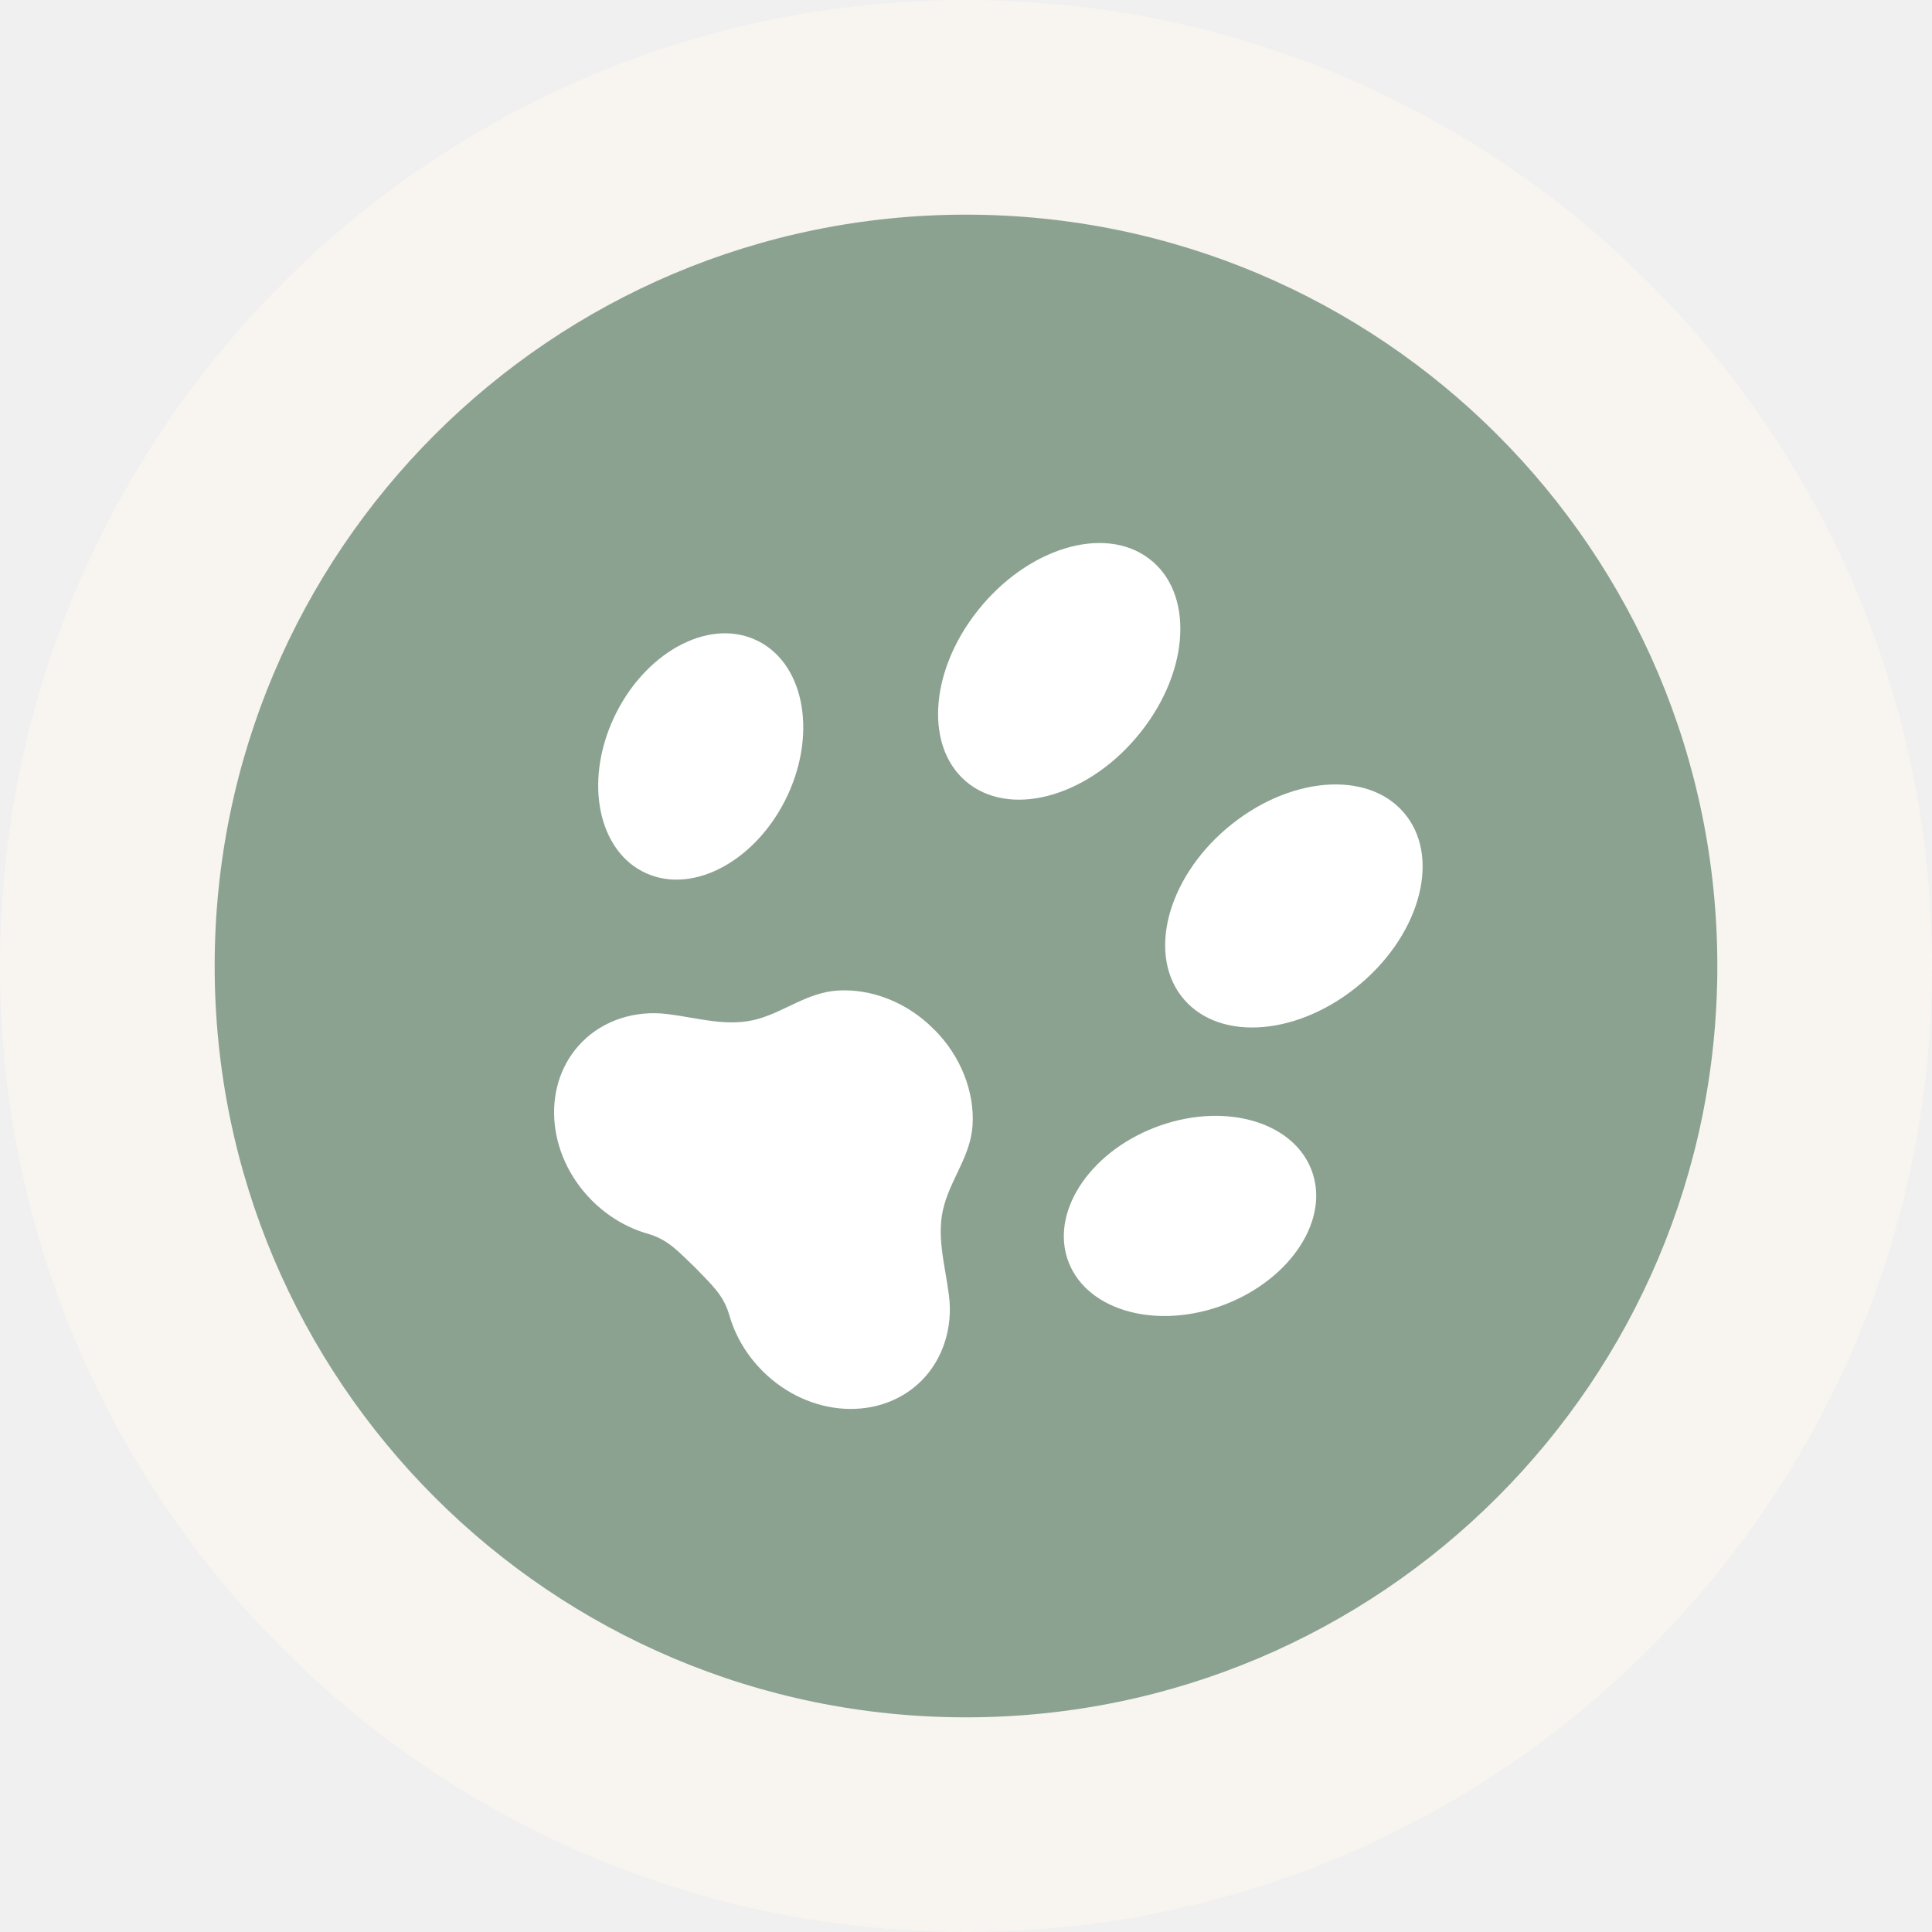
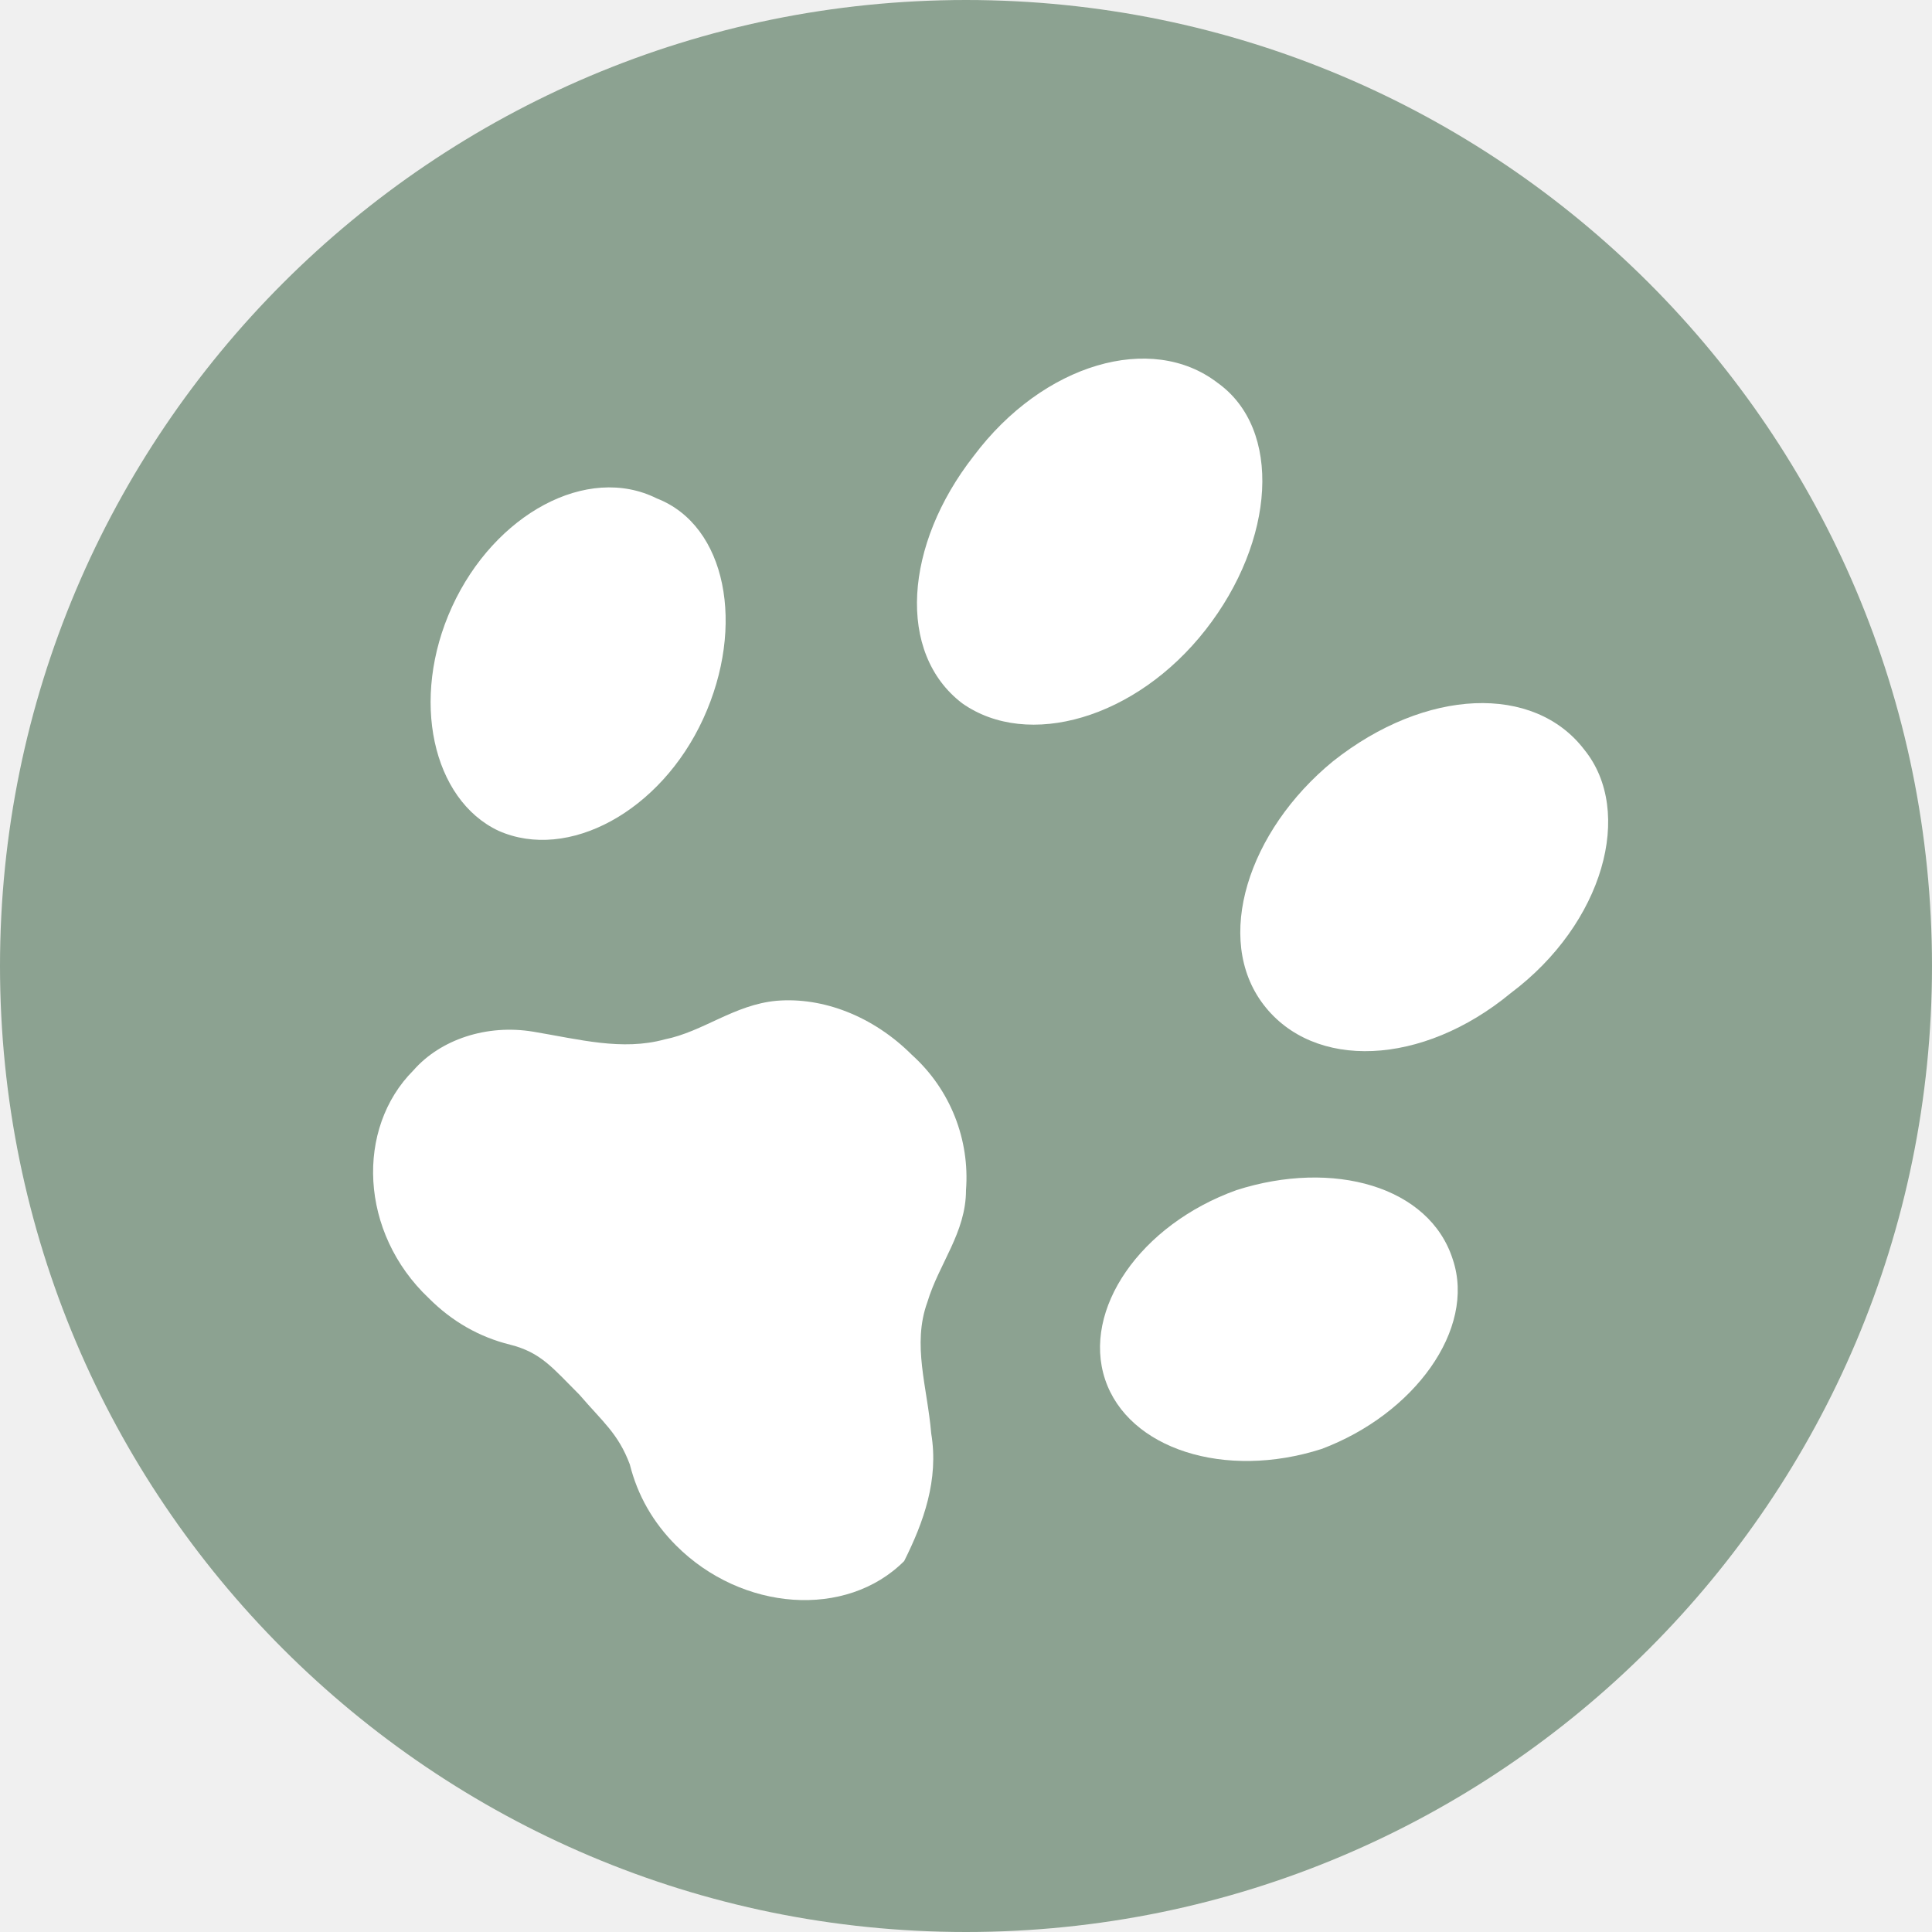
- <svg xmlns="http://www.w3.org/2000/svg" version="1.0" id="Layer_1" x="0px" y="0px" width="18px" height="18px" viewBox="0 0 18 18" enable-background="new 0 0 18 18" xml:space="preserve">
+ <svg xmlns="http://www.w3.org/2000/svg" version="1.1" id="Layer_1" x="0px" y="0px" viewBox="-16 -16 50 50" enable-background="new -16 -16 50 50" xml:space="preserve">
  <g>
-     <path fill="#F8F4F0" d="M9,0c4.971,0,9,4.03,9,9c0,4.97-4.029,9-9,9c-4.971,0-9-4.03-9-9   C0,4.03,4.029,0,9,0" />
-     <path opacity="0.6" fill="#446B52" d="M9,2c3.866,0,7,3.134,7,7c0,3.866-3.134,7-7,7c-3.866,0-7-3.134-7-7   C2,5.134,5.134,2,9,2" />
+     <path fill="#F8F4F0" d="M9-16C22.8-16,34-4.8,34,9c0,13.8-11.2,25-25,25C-4.8,34-16,22.8-16,9C-16-4.8-4.8-16,9-16" />
+     <path opacity="0.6" fill="#446B52" enable-background="new    " d="M9-16C22.8-16,34-4.8,34,9c0,13.8-11.2,25-25,25   C-4.8,34-16,22.8-16,9C-16-4.8-4.8-16,9-16" />
    <g>
-       <path fill="#FFFFFF" d="M9.033,7.307c0.419,0.313,1.133,0.097,1.594-0.485    c0.462-0.58,0.496-1.305,0.076-1.619c-0.419-0.314-1.131-0.097-1.593,0.485    C8.648,6.269,8.614,6.993,9.033,7.307z" />
-       <path fill="#FFFFFF" d="M6.023,8.137c0.447,0.199,1.036-0.128,1.316-0.73    C7.618,6.806,7.482,6.157,7.034,5.959C6.588,5.759,5.999,6.087,5.719,6.688    C5.438,7.29,5.576,7.939,6.023,8.137z" />
-       <path fill="#FFFFFF" d="M11.002,9.275c0.317,0.423,1.044,0.392,1.626-0.07    c0.582-0.461,0.797-1.176,0.48-1.598c-0.317-0.424-1.045-0.392-1.627,0.068    C10.899,8.135,10.685,8.852,11.002,9.275z" />
-       <path fill="#FFFFFF" d="M12.23,10.932c-0.152-0.467-0.787-0.666-1.417-0.447    c-0.632,0.22-1.02,0.776-0.869,1.241c0.152,0.466,0.786,0.665,1.418,0.446    C11.993,11.951,12.382,11.396,12.23,10.932z" />
-       <path fill="#FFFFFF" d="M8.841,12.069c-0.037-0.294-0.124-0.566-0.043-0.846    c0.072-0.254,0.244-0.461,0.263-0.735c0.021-0.316-0.112-0.65-0.352-0.891    C8.706,9.595,8.702,9.592,8.699,9.589C8.697,9.587,8.695,9.584,8.691,9.58    c-0.24-0.24-0.574-0.372-0.889-0.351C7.526,9.247,7.319,9.419,7.067,9.492    C6.786,9.573,6.515,9.485,6.22,9.448C5.919,9.41,5.625,9.505,5.426,9.705    c-0.384,0.384-0.344,1.047,0.09,1.481c0.145,0.145,0.325,0.253,0.518,0.308    c0.194,0.056,0.281,0.163,0.444,0.317c0.156,0.164,0.262,0.251,0.318,0.445    c0.055,0.193,0.163,0.372,0.309,0.518c0.433,0.433,1.097,0.473,1.481,0.089    C8.784,12.664,8.88,12.37,8.841,12.069z" />
+       <path fill="#FFFFFF" d="M8.9,2.2c1.7,1.2,4.5,0.4,6.3-1.9c1.8-2.3,2-5.2,0.3-6.4C13.8-7.4,11-6.6,9.2-4.2C7.4-1.9,7.2,0.9,8.9,2.2    z" />
+       <path fill="#FFFFFF" d="M-3.1,5.5C-1.3,6.3,1.1,5,2.2,2.6c1.1-2.4,0.6-5-1.2-5.7C-0.8-4-3.2-2.7-4.3-0.3C-5.4,2.1-4.8,4.7-3.1,5.5    z" />
+       <path fill="#FFFFFF" d="M16.7,10c1.3,1.7,4.1,1.6,6.4-0.3C25.5,7.9,26.3,5,25,3.4c-1.3-1.7-4.1-1.6-6.5,0.3    C16.3,5.5,15.4,8.3,16.7,10z" />
+       <path fill="#FFFFFF" d="M21.6,16.6c-0.6-1.9-3.1-2.6-5.6-1.8c-2.5,0.9-4,3.1-3.4,4.9c0.6,1.8,3.1,2.6,5.6,1.8    C20.6,20.6,22.2,18.4,21.6,16.6z" />
+       <path fill="#FFFFFF" d="M8.1,21.1C8,19.9,7.6,18.8,8,17.7c0.3-1,1-1.8,1-2.9c0.1-1.3-0.4-2.6-1.4-3.5c0,0,0,0,0,0c0,0,0,0,0,0    c-1-1-2.3-1.5-3.5-1.4c-1.1,0.1-1.9,0.8-2.9,1c-1.1,0.3-2.2,0-3.4-0.2c-1.2-0.2-2.4,0.2-3.1,1c-1.5,1.5-1.4,4.2,0.4,5.9    c0.6,0.6,1.3,1,2.1,1.2c0.8,0.2,1.1,0.6,1.8,1.3c0.6,0.7,1,1,1.3,1.8c0.2,0.8,0.6,1.5,1.2,2.1c1.7,1.7,4.4,1.9,5.9,0.4    C7.9,23.4,8.3,22.3,8.1,21.1z" />
    </g>
  </g>
</svg>
